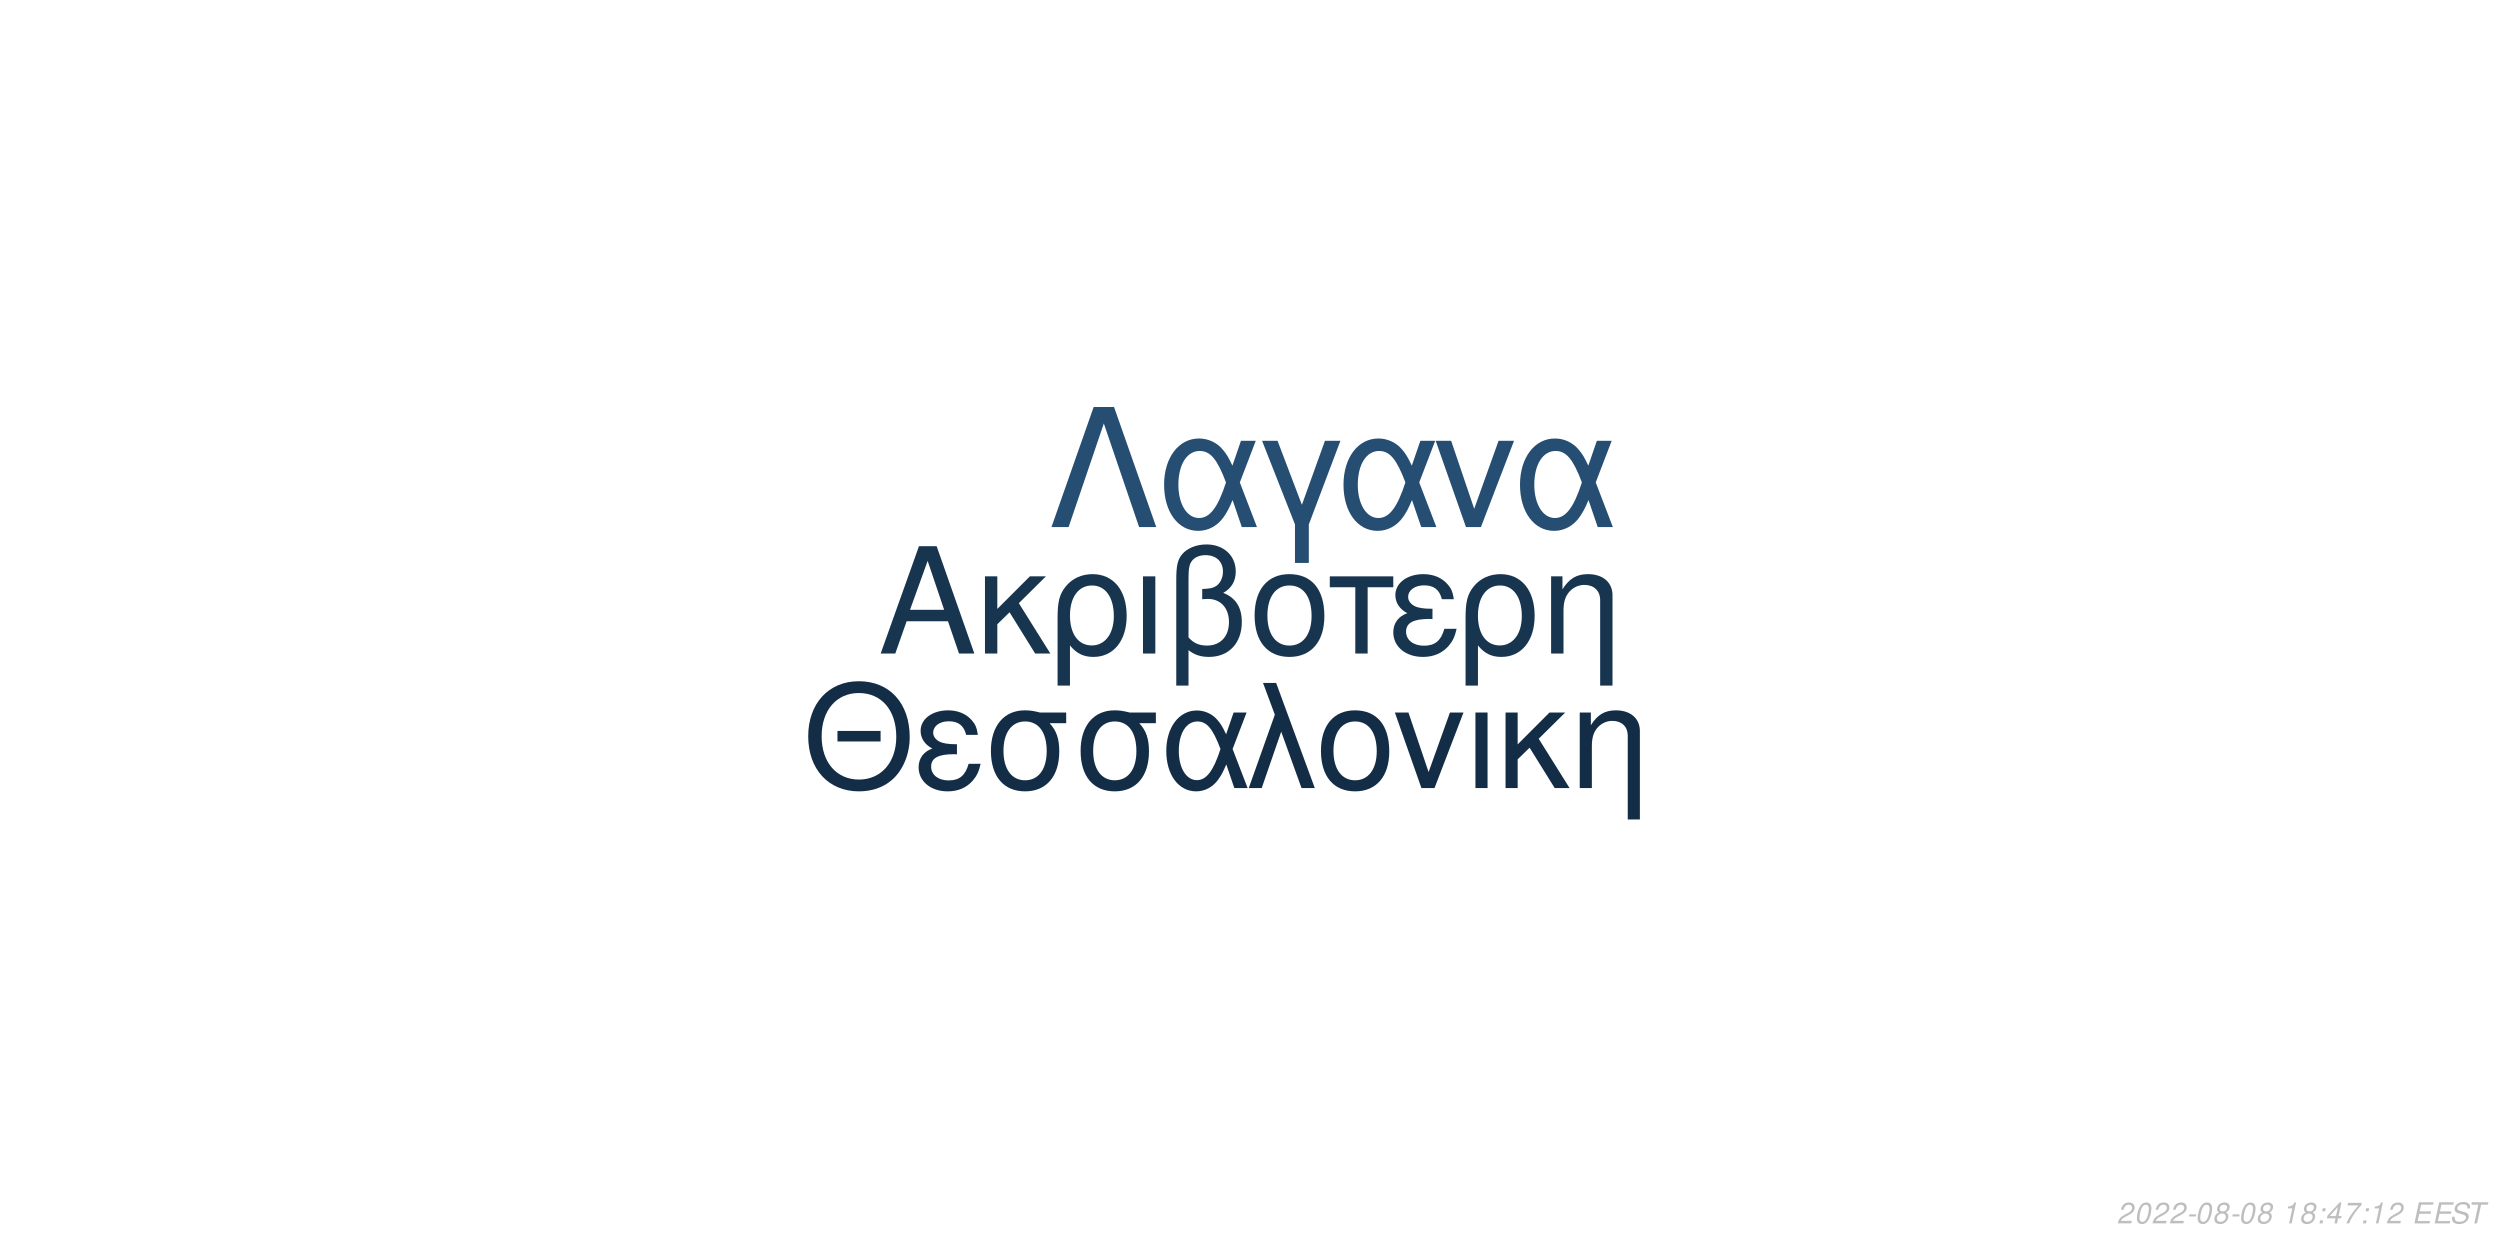
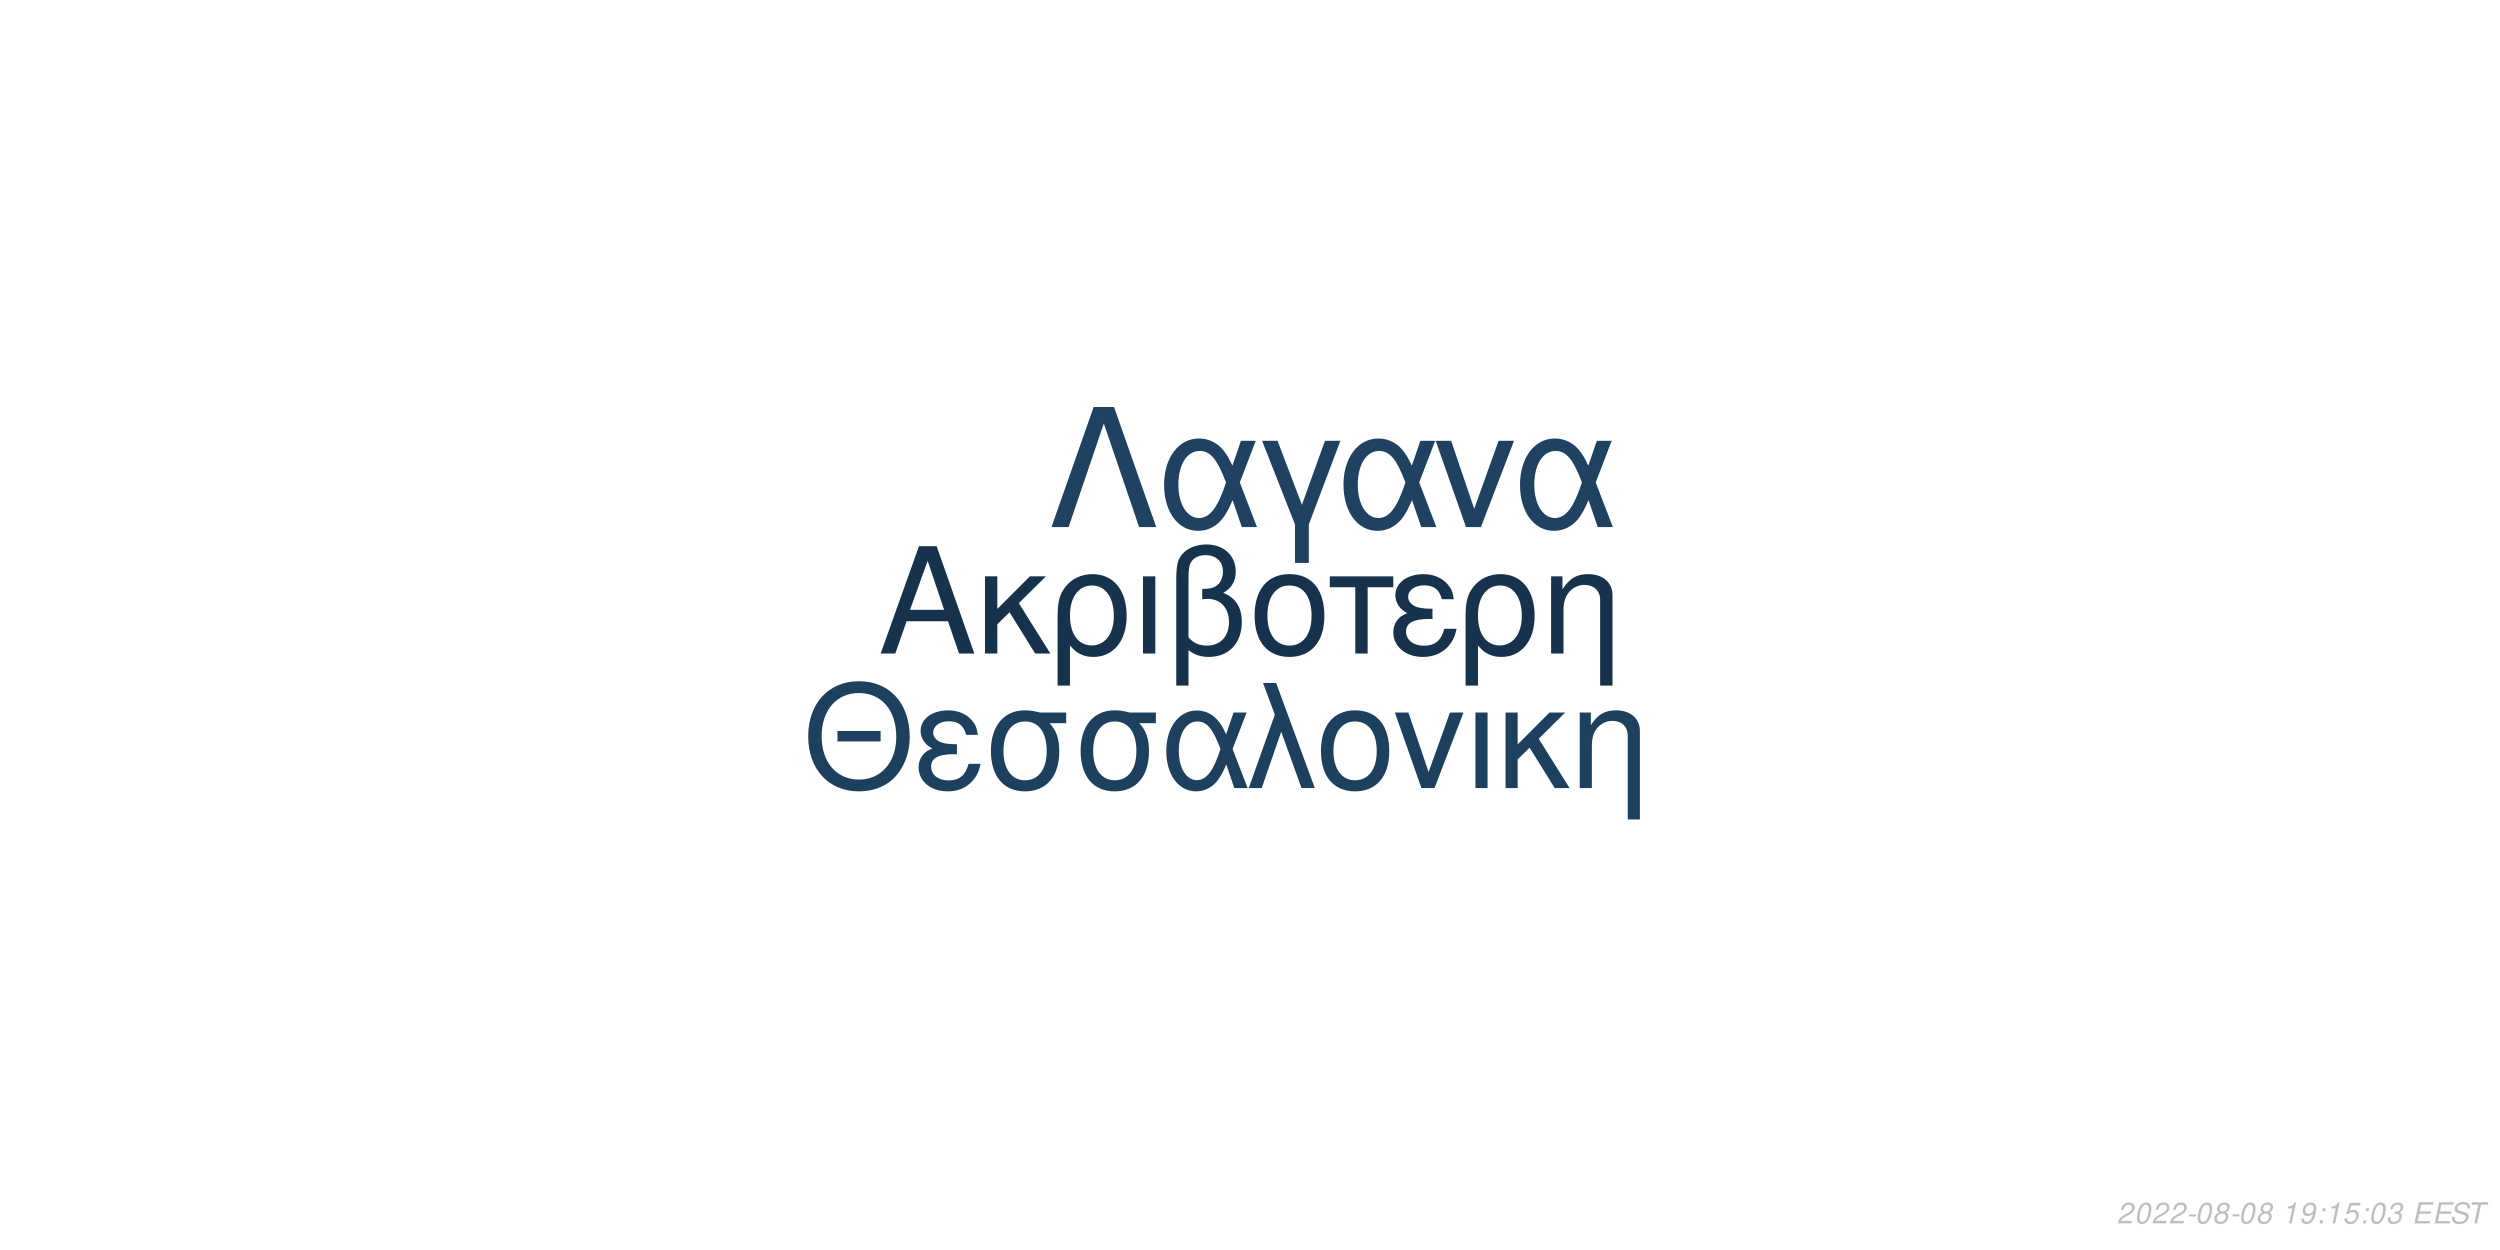
<svg xmlns="http://www.w3.org/2000/svg" xmlns:xlink="http://www.w3.org/1999/xlink" width="864pt" height="432pt" viewBox="0 0 864 432" version="1.1">
  <defs>
    <g>
      <symbol overflow="visible" id="glyph0-0">
        <path style="stroke:none;" d="" />
      </symbol>
      <symbol overflow="visible" id="glyph0-1">
        <path style="stroke:none;" d="M 24.125 -11.141 L 27.938 0 L 33.234 0 L 20.203 -37.094 L 14.094 -37.094 L 0.859 0 L 5.906 0 L 9.828 -11.141 Z M 22.797 -15.109 L 11 -15.109 L 17.094 -32.016 Z M 22.797 -15.109 " />
      </symbol>
      <symbol overflow="visible" id="glyph0-2">
        <path style="stroke:none;" d="M 7.172 -15.422 L 7.172 -26.672 L 2.906 -26.672 L 2.906 0 L 7.172 0 L 7.172 -10.125 L 11.406 -14.25 L 20.25 0 L 25.5 0 L 14.609 -17.406 L 23.969 -26.672 L 18.422 -26.672 Z M 7.172 -15.422 " />
      </symbol>
      <symbol overflow="visible" id="glyph0-3">
        <path style="stroke:none;" d="M 3 11.094 L 7.281 11.094 L 7.281 -2.797 C 9.516 -0.047 11.953 1.172 15.375 1.172 C 22.344 1.172 26.875 -4.422 26.875 -13.031 C 26.875 -21.891 22.297 -27.438 15.062 -27.438 C 11.297 -27.438 7.984 -25.906 5.797 -23.156 C 3.672 -20.516 3 -17.969 3 -12.359 Z M 14.906 -23.516 C 19.547 -23.516 22.438 -19.438 22.438 -12.922 C 22.438 -6.812 19.391 -2.797 14.812 -2.797 C 10.172 -2.797 7.281 -6.766 7.281 -13.125 C 7.281 -19.484 10.234 -23.516 14.906 -23.516 Z M 14.906 -23.516 " />
      </symbol>
      <symbol overflow="visible" id="glyph0-4">
        <path style="stroke:none;" d="M 3.516 0 L 7.781 0 L 7.781 -26.672 L 3.516 -26.672 Z M 3.516 0 " />
      </symbol>
      <symbol overflow="visible" id="glyph0-5">
        <path style="stroke:none;" d="M 4.016 11.094 L 8.25 11.094 L 8.25 -1.172 C 10.172 0.406 12.422 1.172 15.312 1.172 C 22.188 1.172 26.672 -3.609 26.672 -10.891 C 26.672 -15.984 24.578 -19.234 20.25 -20.969 C 23.109 -22.547 24.578 -25.031 24.578 -28.344 C 24.578 -33.844 20.406 -37.703 14.453 -37.703 C 10.938 -37.703 7.734 -36.391 6 -34.25 C 4.484 -32.422 4.016 -30.328 4.016 -25.391 Z M 8.25 -25.656 C 8.25 -29.359 8.5 -30.844 9.469 -32.062 C 10.375 -33.281 12.156 -34 14.094 -34 C 17.812 -34 20.156 -31.812 20.156 -28.297 C 20.156 -25.953 18.984 -23.812 17.297 -23.047 C 16.281 -22.547 15.469 -22.438 12.984 -22.297 L 12.984 -18.781 C 13.734 -18.828 14.344 -18.875 14.969 -18.875 C 19.344 -18.875 22.234 -15.719 22.234 -10.891 C 22.234 -5.906 19.281 -2.75 14.656 -2.75 C 11.953 -2.75 9.922 -3.609 8.25 -5.594 Z M 8.25 -25.656 " />
      </symbol>
      <symbol overflow="visible" id="glyph0-6">
        <path style="stroke:none;" d="M 14.094 -27.438 C 6.562 -27.438 2.094 -22.094 2.094 -13.125 C 2.094 -4.125 6.562 1.172 14.141 1.172 C 21.672 1.172 26.203 -4.172 26.203 -12.922 C 26.203 -22.188 21.828 -27.438 14.094 -27.438 Z M 14.141 -23.516 C 18.938 -23.516 21.781 -19.594 21.781 -12.984 C 21.781 -6.672 18.828 -2.75 14.141 -2.75 C 9.422 -2.75 6.516 -6.672 6.516 -13.125 C 6.516 -19.594 9.422 -23.516 14.141 -23.516 Z M 14.141 -23.516 " />
      </symbol>
      <symbol overflow="visible" id="glyph0-7">
        <path style="stroke:none;" d="M 7.891 0 L 12.156 0 L 12.156 -22.906 L 21.016 -22.906 L 21.016 -26.672 L -0.922 -26.672 L -0.922 -22.906 L 7.891 -22.906 Z M 7.891 0 " />
      </symbol>
      <symbol overflow="visible" id="glyph0-8">
        <path style="stroke:none;" d="M 14.562 -15.469 C 11.344 -15.469 9.562 -15.781 8.297 -16.438 C 6.922 -17.203 6.156 -18.328 6.156 -19.547 C 6.156 -21.891 8.453 -23.562 11.656 -23.562 C 15.062 -23.562 16.953 -22.094 17.812 -18.781 L 21.938 -18.781 C 21.578 -21.266 21.062 -22.5 19.797 -23.922 C 17.812 -26.203 14.906 -27.438 11.453 -27.438 C 5.797 -27.438 1.734 -24.375 1.734 -20.203 C 1.734 -17.609 3.156 -15.375 5.859 -13.938 C 2.797 -12.875 1.016 -10.484 1.016 -7.328 C 1.016 -2.391 5.297 1.172 11.25 1.172 C 14.969 1.172 17.906 -0.109 20.156 -2.641 C 21.578 -4.328 22.297 -5.797 22.906 -8.547 L 18.672 -8.547 C 17.5 -4.422 15.422 -2.703 11.609 -2.703 C 7.938 -2.703 5.438 -4.688 5.438 -7.578 C 5.438 -10.578 7.938 -11.953 13.484 -11.953 C 13.641 -11.953 14.094 -11.953 14.562 -11.906 Z M 14.562 -15.469 " />
      </symbol>
      <symbol overflow="visible" id="glyph0-9">
        <path style="stroke:none;" d="M 3.562 -26.672 L 3.562 0 L 7.844 0 L 7.844 -14.703 C 7.844 -17.906 8.5 -19.891 10.031 -21.531 C 11.406 -22.953 13.188 -23.719 15.062 -23.719 C 18.375 -23.719 20.516 -21.672 20.516 -18.469 L 20.516 11.094 L 24.781 11.094 L 24.781 -20.156 C 24.781 -24.578 21.469 -27.438 16.328 -27.438 C 12.359 -27.438 9.828 -25.906 7.484 -22.188 L 7.484 -26.672 Z M 3.562 -26.672 " />
      </symbol>
      <symbol overflow="visible" id="glyph1-0">
        <path style="stroke:none;" d="" />
      </symbol>
      <symbol overflow="visible" id="glyph1-1">
        <path style="stroke:none;" d="M 26.859 -19.734 L 11.953 -19.734 L 11.953 -16.094 L 26.859 -16.094 Z M 19.328 -36.922 C 8.922 -36.922 1.844 -29.25 1.844 -17.891 C 1.844 -6.484 8.875 1.141 19.391 1.141 C 23.812 1.141 27.703 -0.203 30.641 -2.688 C 34.578 -6.031 36.922 -11.656 36.922 -17.594 C 36.922 -29.297 30 -36.922 19.328 -36.922 Z M 19.328 -32.844 C 27.203 -32.844 32.281 -26.906 32.281 -17.688 C 32.281 -8.922 27.062 -2.938 19.391 -2.938 C 11.609 -2.938 6.484 -8.922 6.484 -17.891 C 6.484 -26.859 11.609 -32.844 19.328 -32.844 Z M 19.328 -32.844 " />
      </symbol>
      <symbol overflow="visible" id="glyph1-2">
        <path style="stroke:none;" d="M 14.25 -15.141 C 11.109 -15.141 9.375 -15.453 8.125 -16.094 C 6.781 -16.844 6.031 -17.938 6.031 -19.141 C 6.031 -21.422 8.266 -23.078 11.406 -23.078 C 14.75 -23.078 16.594 -21.625 17.438 -18.391 L 21.469 -18.391 C 21.125 -20.828 20.625 -22.031 19.391 -23.422 C 17.438 -25.656 14.594 -26.859 11.219 -26.859 C 5.688 -26.859 1.688 -23.875 1.688 -19.781 C 1.688 -17.234 3.094 -15.047 5.734 -13.656 C 2.734 -12.609 1 -10.266 1 -7.172 C 1 -2.344 5.188 1.141 11.016 1.141 C 14.656 1.141 17.547 -0.094 19.734 -2.594 C 21.125 -4.234 21.828 -5.688 22.422 -8.375 L 18.281 -8.375 C 17.141 -4.328 15.094 -2.641 11.359 -2.641 C 7.766 -2.641 5.328 -4.578 5.328 -7.422 C 5.328 -10.359 7.766 -11.703 13.203 -11.703 C 13.359 -11.703 13.797 -11.703 14.25 -11.656 Z M 14.25 -15.141 " />
      </symbol>
      <symbol overflow="visible" id="glyph1-3">
        <path style="stroke:none;" d="M 29 -26.109 L 19.938 -26.109 C 17.594 -26.703 16.438 -26.859 14.703 -26.859 C 7.469 -26.859 2.984 -21.469 2.984 -12.859 C 2.984 -4.031 7.375 1.141 14.797 1.141 C 22.172 1.141 26.609 -4.078 26.609 -12.656 C 26.609 -17.047 25.656 -19.828 23.266 -22.422 L 29 -22.422 Z M 14.797 -23.016 C 19.531 -23.016 22.266 -19.234 22.266 -12.75 C 22.266 -6.531 19.438 -2.688 14.797 -2.688 C 10.172 -2.688 7.328 -6.531 7.328 -12.859 C 7.328 -19.188 10.172 -23.016 14.797 -23.016 Z M 14.797 -23.016 " />
      </symbol>
      <symbol overflow="visible" id="glyph1-4">
        <path style="stroke:none;" d="M 29.344 -26.109 L 24.859 -26.109 L 22.266 -18.578 C 21.125 -21.031 20.484 -22.125 19.328 -23.469 C 17.547 -25.609 14.906 -26.812 12.156 -26.812 C 5.984 -26.812 1.594 -20.984 1.594 -12.812 C 1.594 -4.578 5.828 1.141 11.906 1.141 C 14.953 1.141 17.734 -0.344 19.625 -3.047 C 20.672 -4.531 21.281 -5.688 22.328 -8.172 L 25.109 0 L 29.703 0 L 24.516 -13.5 Z M 20.328 -13.5 C 17.891 -5.922 15.453 -2.734 12.156 -2.734 C 8.516 -2.734 5.922 -6.922 5.922 -12.812 C 5.922 -18.938 8.516 -23.016 12.359 -23.016 C 15.594 -23.016 17.688 -20.531 20.328 -13.5 Z M 20.328 -13.5 " />
      </symbol>
      <symbol overflow="visible" id="glyph1-5">
        <path style="stroke:none;" d="M 1.094 0 L 5.578 0 L 12.312 -19.484 L 19.328 0 L 23.922 0 L 10.562 -36.328 L 6.031 -36.328 L 10.109 -25.359 Z M 1.094 0 " />
      </symbol>
      <symbol overflow="visible" id="glyph1-6">
        <path style="stroke:none;" d="M 13.797 -26.859 C 6.422 -26.859 2.047 -21.625 2.047 -12.859 C 2.047 -4.031 6.422 1.141 13.859 1.141 C 21.234 1.141 25.656 -4.078 25.656 -12.656 C 25.656 -21.719 21.375 -26.859 13.797 -26.859 Z M 13.859 -23.016 C 18.531 -23.016 21.328 -19.188 21.328 -12.703 C 21.328 -6.531 18.438 -2.688 13.859 -2.688 C 9.219 -2.688 6.375 -6.531 6.375 -12.859 C 6.375 -19.188 9.219 -23.016 13.859 -23.016 Z M 13.859 -23.016 " />
      </symbol>
      <symbol overflow="visible" id="glyph1-7">
        <path style="stroke:none;" d="M 14.297 0 L 24.312 -26.109 L 19.625 -26.109 L 12.25 -5.531 L 5.281 -26.109 L 0.594 -26.109 L 9.766 0 Z M 14.297 0 " />
      </symbol>
      <symbol overflow="visible" id="glyph1-8">
        <path style="stroke:none;" d="M 3.438 0 L 7.625 0 L 7.625 -26.109 L 3.438 -26.109 Z M 3.438 0 " />
      </symbol>
      <symbol overflow="visible" id="glyph1-9">
        <path style="stroke:none;" d="M 7.031 -15.094 L 7.031 -26.109 L 2.844 -26.109 L 2.844 0 L 7.031 0 L 7.031 -9.922 L 11.156 -13.953 L 19.828 0 L 24.969 0 L 14.297 -17.047 L 23.469 -26.109 L 18.031 -26.109 Z M 7.031 -15.094 " />
      </symbol>
      <symbol overflow="visible" id="glyph1-10">
        <path style="stroke:none;" d="M 3.484 -26.109 L 3.484 0 L 7.672 0 L 7.672 -14.406 C 7.672 -17.547 8.328 -19.484 9.812 -21.078 C 11.156 -22.469 12.906 -23.219 14.75 -23.219 C 17.984 -23.219 20.078 -21.234 20.078 -18.094 L 20.078 10.859 L 24.266 10.859 L 24.266 -19.734 C 24.266 -24.062 21.031 -26.859 16 -26.859 C 12.109 -26.859 9.609 -25.359 7.328 -21.719 L 7.328 -26.109 Z M 3.484 -26.109 " />
      </symbol>
      <symbol overflow="visible" id="glyph2-0">
        <path style="stroke:none;" d="" />
      </symbol>
      <symbol overflow="visible" id="glyph2-1">
        <path style="stroke:none;" d="M 22.531 -41.484 L 15.484 -41.484 L 0.906 0 L 6.828 0 L 19 -35.797 L 31.188 0 L 37.109 0 Z M 22.531 -41.484 " />
      </symbol>
      <symbol overflow="visible" id="glyph2-2">
        <path style="stroke:none;" d="M 33.516 -29.812 L 28.391 -29.812 L 25.438 -21.219 C 24.125 -24.016 23.391 -25.266 22.078 -26.797 C 20.031 -29.25 17.016 -30.609 13.891 -30.609 C 6.828 -30.609 1.828 -23.953 1.828 -14.625 C 1.828 -5.234 6.656 1.312 13.594 1.312 C 17.078 1.312 20.266 -0.391 22.422 -3.469 C 23.609 -5.172 24.297 -6.484 25.5 -9.328 L 28.688 0 L 33.922 0 L 28 -15.422 Z M 23.219 -15.422 C 20.422 -6.766 17.641 -3.125 13.891 -3.125 C 9.734 -3.125 6.766 -7.906 6.766 -14.625 C 6.766 -21.625 9.734 -26.297 14.109 -26.297 C 17.812 -26.297 20.203 -23.453 23.219 -15.422 Z M 23.219 -15.422 " />
      </symbol>
      <symbol overflow="visible" id="glyph2-3">
        <path style="stroke:none;" d="M 12.062 12.406 L 16.844 12.406 L 16.844 -0.906 L 27.766 -29.812 L 22.422 -29.812 L 14.453 -7.688 L 6.031 -29.812 L 0.688 -29.812 L 12.062 -0.906 Z M 12.062 12.406 " />
      </symbol>
      <symbol overflow="visible" id="glyph2-4">
        <path style="stroke:none;" d="M 16.328 0 L 27.766 -29.812 L 22.422 -29.812 L 14 -6.312 L 6.031 -29.812 L 0.688 -29.812 L 11.156 0 Z M 16.328 0 " />
      </symbol>
      <symbol overflow="visible" id="glyph3-0">
        <path style="stroke:none;" d="" />
      </symbol>
      <symbol overflow="visible" id="glyph3-1">
        <path style="stroke:none;" d="M 5.234 -0.875 L 1.469 -0.875 C 1.641 -1.375 2.203 -1.891 3.109 -2.344 L 4.234 -2.938 C 5.562 -3.625 6.219 -4.469 6.219 -5.484 C 6.219 -5.938 6.062 -6.359 5.797 -6.656 C 5.469 -7.047 4.984 -7.234 4.312 -7.234 C 2.766 -7.234 1.891 -6.453 1.484 -4.734 L 2.375 -4.734 C 2.484 -5.188 2.609 -5.484 2.797 -5.75 C 3.094 -6.203 3.609 -6.453 4.188 -6.453 C 4.891 -6.453 5.344 -6.031 5.344 -5.375 C 5.344 -4.703 4.859 -4.094 4.016 -3.656 L 2.984 -3.125 C 1.234 -2.188 0.797 -1.656 0.344 -0.016 L 5.047 -0.016 Z M 5.234 -0.875 " />
      </symbol>
      <symbol overflow="visible" id="glyph3-2">
        <path style="stroke:none;" d="M 4.203 -7.234 C 3.375 -7.234 2.688 -6.812 2.125 -5.984 C 1.484 -5.047 0.984 -3.188 0.984 -1.734 C 0.984 -1.109 1.172 -0.562 1.484 -0.266 C 1.797 0.047 2.281 0.234 2.766 0.234 C 3.625 0.234 4.281 -0.156 4.859 -1.016 C 5.516 -1.953 6 -3.797 6 -5.266 C 6 -6.5 5.328 -7.234 4.203 -7.234 Z M 4.094 -6.453 C 4.734 -6.453 5.125 -5.984 5.125 -5.156 C 5.125 -4.203 4.781 -2.625 4.406 -1.812 C 3.984 -0.938 3.516 -0.547 2.875 -0.547 C 2.25 -0.547 1.875 -1.031 1.875 -1.828 C 1.875 -2.797 2.203 -4.344 2.594 -5.203 C 2.984 -6.047 3.453 -6.453 4.094 -6.453 Z M 4.094 -6.453 " />
      </symbol>
      <symbol overflow="visible" id="glyph3-3">
        <path style="stroke:none;" d="M 3.516 -3.125 L 1.125 -3.125 L 0.969 -2.406 L 3.359 -2.406 Z M 3.516 -3.125 " />
      </symbol>
      <symbol overflow="visible" id="glyph3-4">
        <path style="stroke:none;" d="M 4.766 -3.797 C 5.078 -3.969 5.234 -4.078 5.438 -4.234 C 5.812 -4.594 6.062 -5.172 6.062 -5.734 C 6.062 -6.625 5.344 -7.234 4.266 -7.234 C 2.812 -7.234 1.703 -6.219 1.703 -4.875 C 1.703 -4.406 1.875 -4.125 2.359 -3.812 C 1.297 -3.312 0.75 -2.516 0.75 -1.469 C 0.75 -0.438 1.547 0.234 2.812 0.234 C 3.656 0.234 4.359 -0.094 4.938 -0.734 C 5.359 -1.234 5.609 -1.859 5.609 -2.438 C 5.609 -3.047 5.312 -3.516 4.766 -3.797 Z M 4.109 -6.453 C 4.797 -6.453 5.188 -6.125 5.188 -5.578 C 5.188 -5.266 5.062 -4.922 4.859 -4.672 C 4.562 -4.312 4.188 -4.156 3.656 -4.156 C 2.984 -4.156 2.594 -4.453 2.594 -4.984 C 2.594 -5.859 3.203 -6.453 4.109 -6.453 Z M 3.453 -3.406 C 4.234 -3.406 4.734 -2.984 4.734 -2.312 C 4.734 -1.312 3.922 -0.547 2.875 -0.547 C 2.125 -0.547 1.625 -0.969 1.625 -1.625 C 1.625 -2.609 2.438 -3.406 3.453 -3.406 Z M 3.453 -3.406 " />
      </symbol>
      <symbol overflow="visible" id="glyph3-5">
        <path style="stroke:none;" d="" />
      </symbol>
      <symbol overflow="visible" id="glyph3-6">
        <path style="stroke:none;" d="M 3.703 -5.188 L 2.594 0 L 3.469 0 L 5.016 -7.234 L 4.438 -7.234 C 3.906 -6.156 3.688 -6.016 2.234 -5.812 L 2.109 -5.188 Z M 3.703 -5.188 " />
      </symbol>
      <symbol overflow="visible" id="glyph3-7">
+         <path style="stroke:none;" d="M 0.844 -1.656 C 0.844 -1.547 0.844 -1.438 0.844 -1.375 C 0.844 -0.406 1.531 0.234 2.578 0.234 C 3.203 0.234 3.766 0.016 4.297 -0.438 C 4.938 -1 5.312 -1.656 5.594 -2.719 C 5.844 -3.672 6.016 -4.766 6.016 -5.375 C 6.016 -5.844 5.844 -6.328 5.547 -6.656 C 5.203 -7.031 4.703 -7.234 4.062 -7.234 C 2.516 -7.234 1.297 -5.938 1.297 -4.266 C 1.297 -3.203 1.984 -2.547 3.047 -2.547 C 3.484 -2.547 3.953 -2.672 4.281 -2.891 C 4.406 -2.984 4.547 -3.078 4.828 -3.344 C 4.438 -1.484 3.703 -0.547 2.703 -0.547 C 2.109 -0.547 1.719 -0.938 1.719 -1.547 L 1.719 -1.656 Z M 3.953 -6.453 C 4.625 -6.453 5.141 -5.953 5.141 -5.281 C 5.141 -4.188 4.312 -3.312 3.297 -3.312 C 2.594 -3.312 2.172 -3.734 2.172 -4.453 C 2.172 -5.562 2.984 -6.453 3.953 -6.453 Z M 3.953 -6.453 " />
+       </symbol>
+       <symbol overflow="visible" id="glyph3-8">
        <path style="stroke:none;" d="M 2.359 -1.031 L 1.312 -1.031 L 1.094 0 L 2.141 0 Z M 3.266 -5.234 L 2.219 -5.234 L 2 -4.203 L 3.047 -4.203 Z M 3.266 -5.234 " />
      </symbol>
-       <symbol overflow="visible" id="glyph3-8">
-         <path style="stroke:none;" d="M 3.625 -1.75 L 3.266 0 L 4.141 0 L 4.516 -1.75 L 5.562 -1.75 L 5.734 -2.531 L 4.688 -2.531 L 5.688 -7.234 L 5.016 -7.234 L 0.844 -2.672 L 0.641 -1.75 Z M 3.797 -2.531 L 1.594 -2.531 L 4.469 -5.703 Z M 3.797 -2.531 " />
-       </symbol>
      <symbol overflow="visible" id="glyph3-9">
-         <path style="stroke:none;" d="M 6.703 -7.094 L 1.953 -7.094 L 1.766 -6.219 L 5.594 -6.219 C 3.344 -3.688 2.266 -2.109 1.375 0 L 2.344 0 C 3.031 -1.906 4.828 -4.594 6.547 -6.281 Z M 6.703 -7.094 " />
+         <path style="stroke:none;" d="M 6.297 -7.094 L 2.594 -7.094 L 1.234 -3.234 L 2.047 -3.234 C 2.656 -3.766 2.938 -3.906 3.531 -3.906 C 4.328 -3.906 4.797 -3.453 4.797 -2.688 C 4.797 -1.438 3.969 -0.547 2.828 -0.547 C 2.031 -0.547 1.609 -0.938 1.578 -1.734 L 0.703 -1.734 L 0.703 -1.516 C 0.703 -0.938 0.844 -0.547 1.188 -0.266 C 1.562 0.062 2.078 0.234 2.703 0.234 C 3.656 0.234 4.391 -0.156 4.984 -0.922 C 5.422 -1.5 5.672 -2.234 5.672 -2.953 C 5.672 -4 4.938 -4.672 3.812 -4.672 C 3.328 -4.672 2.906 -4.547 2.406 -4.234 L 3.109 -6.219 L 6.109 -6.219 Z M 6.297 -7.094 " />
      </symbol>
      <symbol overflow="visible" id="glyph3-10">
+         <path style="stroke:none;" d="M 2.922 -3.312 C 3.125 -3.344 3.234 -3.344 3.375 -3.344 C 4.203 -3.344 4.688 -3 4.688 -2.406 C 4.688 -1.312 3.906 -0.547 2.781 -0.547 C 2.047 -0.547 1.594 -0.938 1.594 -1.562 C 1.594 -1.719 1.609 -1.844 1.656 -2.094 L 0.766 -2.094 C 0.734 -1.797 0.719 -1.641 0.719 -1.469 C 0.719 -0.375 1.406 0.234 2.641 0.234 C 3.547 0.234 4.297 -0.078 4.812 -0.656 C 5.266 -1.156 5.562 -1.875 5.562 -2.547 C 5.562 -3.125 5.344 -3.453 4.797 -3.734 C 5.641 -4.234 6.016 -4.844 6.016 -5.734 C 6.016 -6.656 5.312 -7.234 4.203 -7.234 C 3.375 -7.234 2.672 -6.938 2.188 -6.375 C 1.891 -6.031 1.703 -5.641 1.516 -4.906 L 2.391 -4.906 C 2.5 -5.359 2.594 -5.594 2.734 -5.812 C 3.047 -6.234 3.516 -6.453 4.078 -6.453 C 4.734 -6.453 5.141 -6.125 5.141 -5.578 C 5.141 -5.188 5.016 -4.797 4.797 -4.547 C 4.516 -4.234 4 -4.062 3.266 -4.062 L 3.078 -4.062 Z M 2.922 -3.312 " />
+       </symbol>
+       <symbol overflow="visible" id="glyph3-11">
        <path style="stroke:none;" d="M 2.547 -3.312 L 6.5 -3.312 L 6.688 -4.141 L 2.719 -4.141 L 3.219 -6.469 L 7.344 -6.469 L 7.516 -7.297 L 2.453 -7.297 L 0.906 0 L 6.125 0 L 6.297 -0.812 L 2.016 -0.812 Z M 2.547 -3.312 " />
      </symbol>
-       <symbol overflow="visible" id="glyph3-11">
+       <symbol overflow="visible" id="glyph3-12">
        <path style="stroke:none;" d="M 7.062 -5.156 C 7.125 -5.438 7.141 -5.562 7.141 -5.703 C 7.141 -6.156 6.938 -6.594 6.594 -6.891 C 6.188 -7.25 5.656 -7.406 4.875 -7.406 C 3.844 -7.406 3.047 -7.125 2.5 -6.562 C 2.094 -6.141 1.781 -5.438 1.781 -4.922 C 1.781 -4.297 2.219 -3.766 2.891 -3.562 L 4.594 -3.094 C 5.406 -2.859 5.734 -2.578 5.734 -2.094 C 5.734 -1.781 5.547 -1.406 5.266 -1.141 C 4.844 -0.766 4.266 -0.578 3.453 -0.578 C 2.328 -0.578 1.812 -0.984 1.812 -1.906 C 1.812 -2.047 1.812 -2.125 1.844 -2.312 L 0.984 -2.312 C 0.906 -2.062 0.891 -1.906 0.891 -1.688 C 0.891 -0.484 1.797 0.234 3.297 0.234 C 4.359 0.234 5.234 -0.062 5.812 -0.609 C 6.344 -1.078 6.688 -1.797 6.688 -2.375 C 6.688 -2.641 6.609 -2.906 6.453 -3.156 C 6.234 -3.5 5.938 -3.703 5.469 -3.828 L 3.75 -4.312 C 2.984 -4.547 2.734 -4.734 2.734 -5.188 C 2.734 -5.547 2.875 -5.844 3.188 -6.109 C 3.547 -6.438 4.031 -6.594 4.703 -6.594 C 5.266 -6.594 5.688 -6.484 5.906 -6.297 C 6.094 -6.125 6.219 -5.797 6.219 -5.516 C 6.219 -5.422 6.203 -5.344 6.188 -5.156 Z M 7.062 -5.156 " />
      </symbol>
-       <symbol overflow="visible" id="glyph3-12">
+       <symbol overflow="visible" id="glyph3-13">
        <path style="stroke:none;" d="M 4.938 -6.469 L 7.312 -6.469 L 7.484 -7.297 L 1.75 -7.297 L 1.578 -6.469 L 3.984 -6.469 L 2.609 0 L 3.547 0 Z M 4.938 -6.469 " />
      </symbol>
    </g>
  </defs>
  <g id="surface1">
    <rect x="0" y="0" width="864" height="432" style="fill:rgb(100%,100%,100%);fill-opacity:1;stroke:none;" />
-     <g style="fill:rgb(9.412%,20.784%,31.373%);fill-opacity:1;">
+     <g style="fill:rgb(8.627%,19.608%,29.804%);fill-opacity:1;">
      <use xlink:href="#glyph0-1" x="303.5" y="225.861" />
      <use xlink:href="#glyph0-2" x="337.5" y="225.861" />
      <use xlink:href="#glyph0-3" x="362.5" y="225.861" />
      <use xlink:href="#glyph0-4" x="391.5" y="225.861" />
      <use xlink:href="#glyph0-5" x="402.5" y="225.861" />
      <use xlink:href="#glyph0-6" x="431.5" y="225.861" />
      <use xlink:href="#glyph0-7" x="460.5" y="225.861" />
      <use xlink:href="#glyph0-8" x="480.5" y="225.861" />
      <use xlink:href="#glyph0-3" x="503.5" y="225.861" />
      <use xlink:href="#glyph0-9" x="532.5" y="225.861" />
    </g>
-     <g style="fill:rgb(7.843%,17.647%,27.451%);fill-opacity:1;">
+     <g style="fill:rgb(11.373%,25.098%,37.255%);fill-opacity:1;">
      <use xlink:href="#glyph1-1" x="277.473" y="272.354" />
      <use xlink:href="#glyph1-2" x="316.473" y="272.354" />
      <use xlink:href="#glyph1-3" x="339.473" y="272.354" />
      <use xlink:href="#glyph1-3" x="370.473" y="272.354" />
      <use xlink:href="#glyph1-4" x="401.473" y="272.354" />
      <use xlink:href="#glyph1-5" x="430.473" y="272.354" />
      <use xlink:href="#glyph1-6" x="454.473" y="272.354" />
      <use xlink:href="#glyph1-7" x="481.473" y="272.354" />
      <use xlink:href="#glyph1-8" x="506.473" y="272.354" />
      <use xlink:href="#glyph1-9" x="517.473" y="272.354" />
      <use xlink:href="#glyph1-10" x="542.473" y="272.354" />
    </g>
-     <g style="fill:rgb(14.51%,30.588%,44.706%);fill-opacity:1;">
+     <g style="fill:rgb(12.157%,25.882%,38.431%);fill-opacity:1;">
      <use xlink:href="#glyph2-1" x="362.484" y="182.152" />
      <use xlink:href="#glyph2-2" x="400.484" y="182.152" />
      <use xlink:href="#glyph2-3" x="435.484" y="182.152" />
      <use xlink:href="#glyph2-2" x="462.484" y="182.152" />
      <use xlink:href="#glyph2-4" x="495.484" y="182.152" />
      <use xlink:href="#glyph2-2" x="523.484" y="182.152" />
    </g>
    <g style="fill:rgb(74.51%,74.51%,74.51%);fill-opacity:1;">
      <use xlink:href="#glyph3-1" x="731.52" y="422.81" />
      <use xlink:href="#glyph3-2" x="737.52" y="422.81" />
      <use xlink:href="#glyph3-1" x="743.52" y="422.81" />
      <use xlink:href="#glyph3-1" x="749.52" y="422.81" />
      <use xlink:href="#glyph3-3" x="755.52" y="422.81" />
      <use xlink:href="#glyph3-2" x="758.52" y="422.81" />
      <use xlink:href="#glyph3-4" x="764.52" y="422.81" />
      <use xlink:href="#glyph3-3" x="770.52" y="422.81" />
      <use xlink:href="#glyph3-2" x="773.52" y="422.81" />
      <use xlink:href="#glyph3-4" x="779.52" y="422.81" />
      <use xlink:href="#glyph3-5" x="785.52" y="422.81" />
      <use xlink:href="#glyph3-6" x="788.52" y="422.81" />
-       <use xlink:href="#glyph3-4" x="794.52" y="422.81" />
-       <use xlink:href="#glyph3-7" x="800.52" y="422.81" />
-       <use xlink:href="#glyph3-8" x="803.52" y="422.81" />
+       <use xlink:href="#glyph3-7" x="794.52" y="422.81" />
+       <use xlink:href="#glyph3-8" x="800.52" y="422.81" />
+       <use xlink:href="#glyph3-6" x="803.52" y="422.81" />
      <use xlink:href="#glyph3-9" x="809.52" y="422.81" />
-       <use xlink:href="#glyph3-7" x="815.52" y="422.81" />
-       <use xlink:href="#glyph3-6" x="818.52" y="422.81" />
-       <use xlink:href="#glyph3-1" x="824.52" y="422.81" />
+       <use xlink:href="#glyph3-8" x="815.52" y="422.81" />
+       <use xlink:href="#glyph3-2" x="818.52" y="422.81" />
+       <use xlink:href="#glyph3-10" x="824.52" y="422.81" />
      <use xlink:href="#glyph3-5" x="830.52" y="422.81" />
-       <use xlink:href="#glyph3-10" x="833.52" y="422.81" />
-       <use xlink:href="#glyph3-10" x="840.52" y="422.81" />
-       <use xlink:href="#glyph3-11" x="846.52" y="422.81" />
-       <use xlink:href="#glyph3-12" x="852.52" y="422.81" />
+       <use xlink:href="#glyph3-11" x="833.52" y="422.81" />
+       <use xlink:href="#glyph3-11" x="840.52" y="422.81" />
+       <use xlink:href="#glyph3-12" x="846.52" y="422.81" />
+       <use xlink:href="#glyph3-13" x="852.52" y="422.81" />
    </g>
  </g>
</svg>
